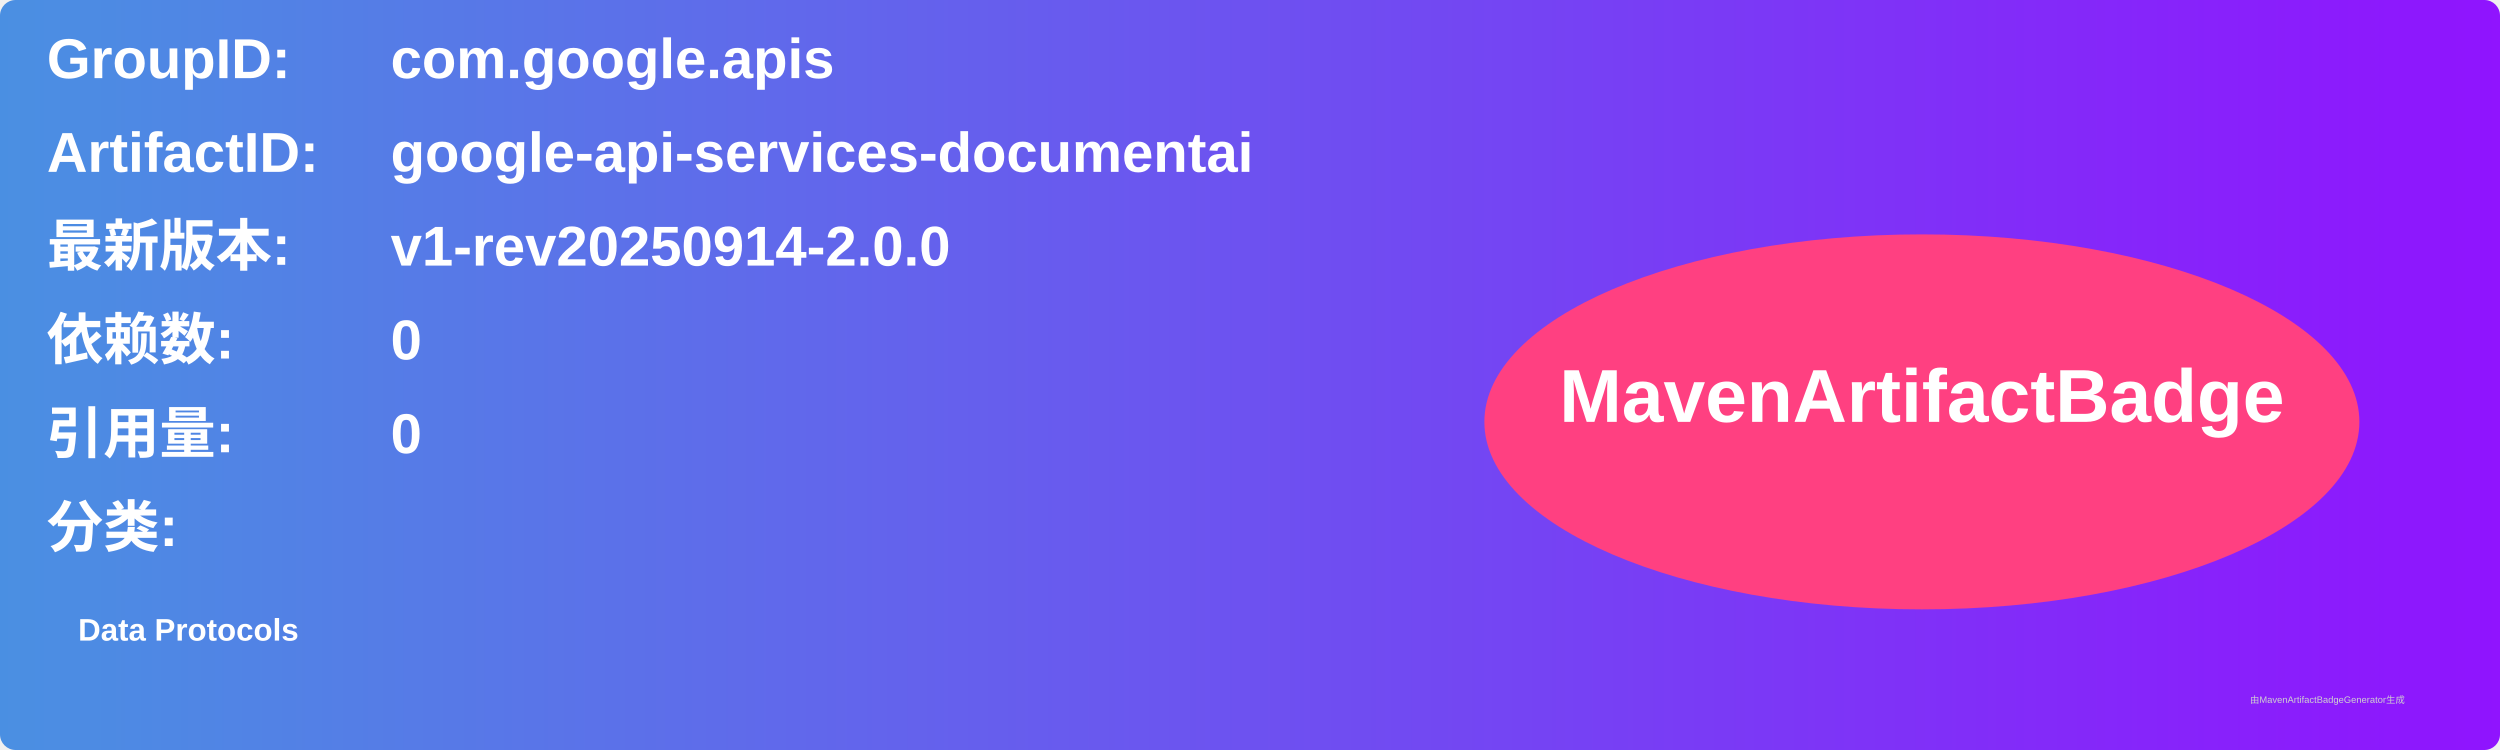
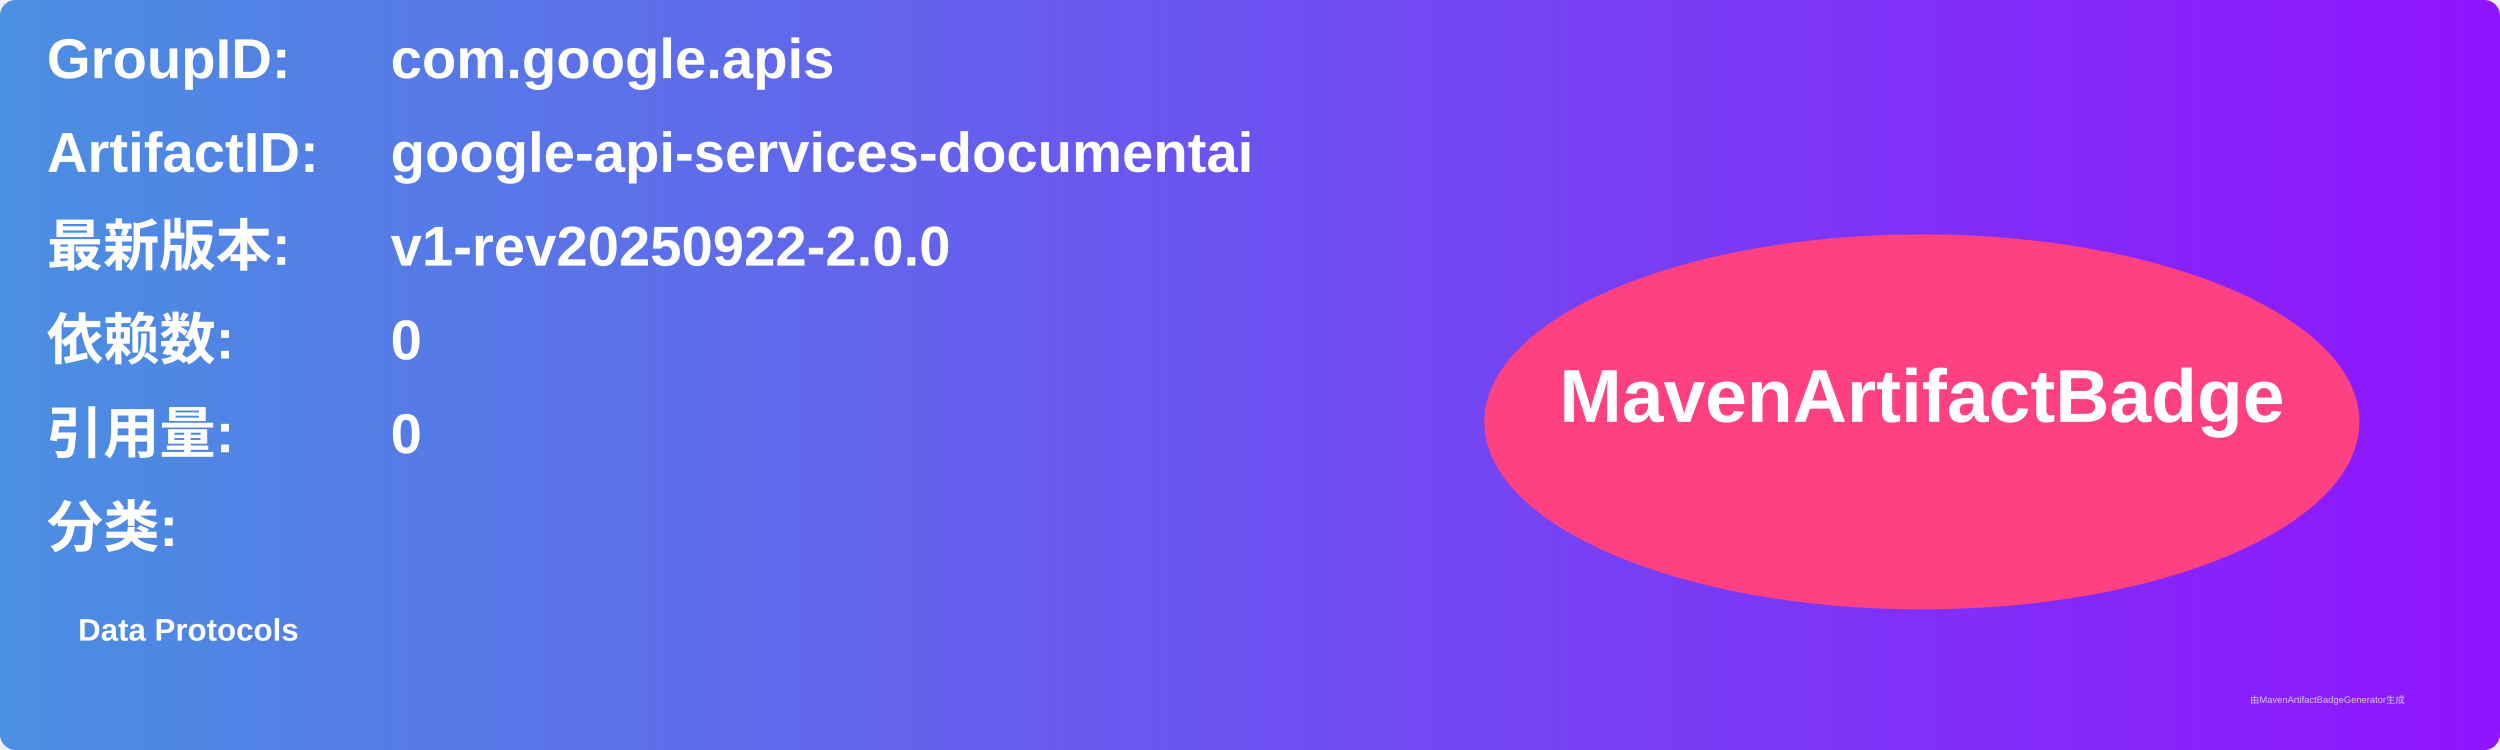
<svg xmlns="http://www.w3.org/2000/svg" width="800" height="240" viewBox="0 0 800 240">
  <linearGradient id="grad" x1="0%" y1="0%" x2="100%" y2="0%">
    <stop offset="0%" stop-color="#4a90e2" />
    <stop offset="100%" stop-color="#9013fe" />
  </linearGradient>
  <rect width="100%" height="100%" rx="5" ry="5" fill="url(#grad)" />
  <g transform="translate(15, 15)">
    <text x="0" y="10" font-family="Arial" font-size="18" fill="white" font-weight="bold" width="260">GroupID:</text>
    <text x="110" y="10" font-family="Arial" font-size="18" fill="white" font-weight="bold" width="460">com.google.apis</text>
    <text x="0" y="40" font-family="Arial" font-size="18" fill="white" font-weight="bold" width="260">ArtifactID:</text>
    <text x="110" y="40" font-family="Arial" font-size="18" fill="white" font-weight="bold" width="460">google-api-services-documentai</text>
    <text x="0" y="70" font-family="Arial" font-size="18" fill="white" font-weight="bold">最新版本:</text>
    <text x="110" y="70" font-family="Arial" font-size="18" fill="white" font-weight="bold">
-       <tspan font-weight="bold">v1-rev20250914-2.0.0</tspan>
+       <tspan font-weight="bold">v1-rev20250922-2.0.0</tspan>
    </text>
    <text x="0" y="100" font-family="Arial" font-size="18" fill="white" font-weight="bold">依赖数: </text>
    <text x="110" y="100" font-family="Arial" font-size="18" fill="white">
      <tspan font-weight="bold">0</tspan>
    </text>
    <text x="0" y="130" font-family="Arial" font-size="18" fill="white" font-weight="bold">引用量: </text>
    <text x="110" y="130" font-family="Arial" font-size="18" fill="white">
      <tspan font-weight="bold">0</tspan>
    </text>
    <text x="0" y="160" font-family="Arial" font-size="18" fill="white" font-weight="bold">分类:</text>
    <text x="10" y="190" font-family="Arial" font-size="10" fill="white">
      <tspan font-weight="bold">Data Protocols</tspan>
    </text>
    <ellipse cx="600" cy="120" rx="140" ry="60" fill="#ff4081" />
    <text x="600" y="120" text-anchor="middle" font-family="Arial" font-size="24" fill="white" font-weight="bold">MavenArtifactBadge</text>
  </g>
  <text x="720" y="225" font-family="Arial" font-size="3" fill="#d0d0d0">由MavenArtifactBadgeGenerator生成</text>
</svg>
